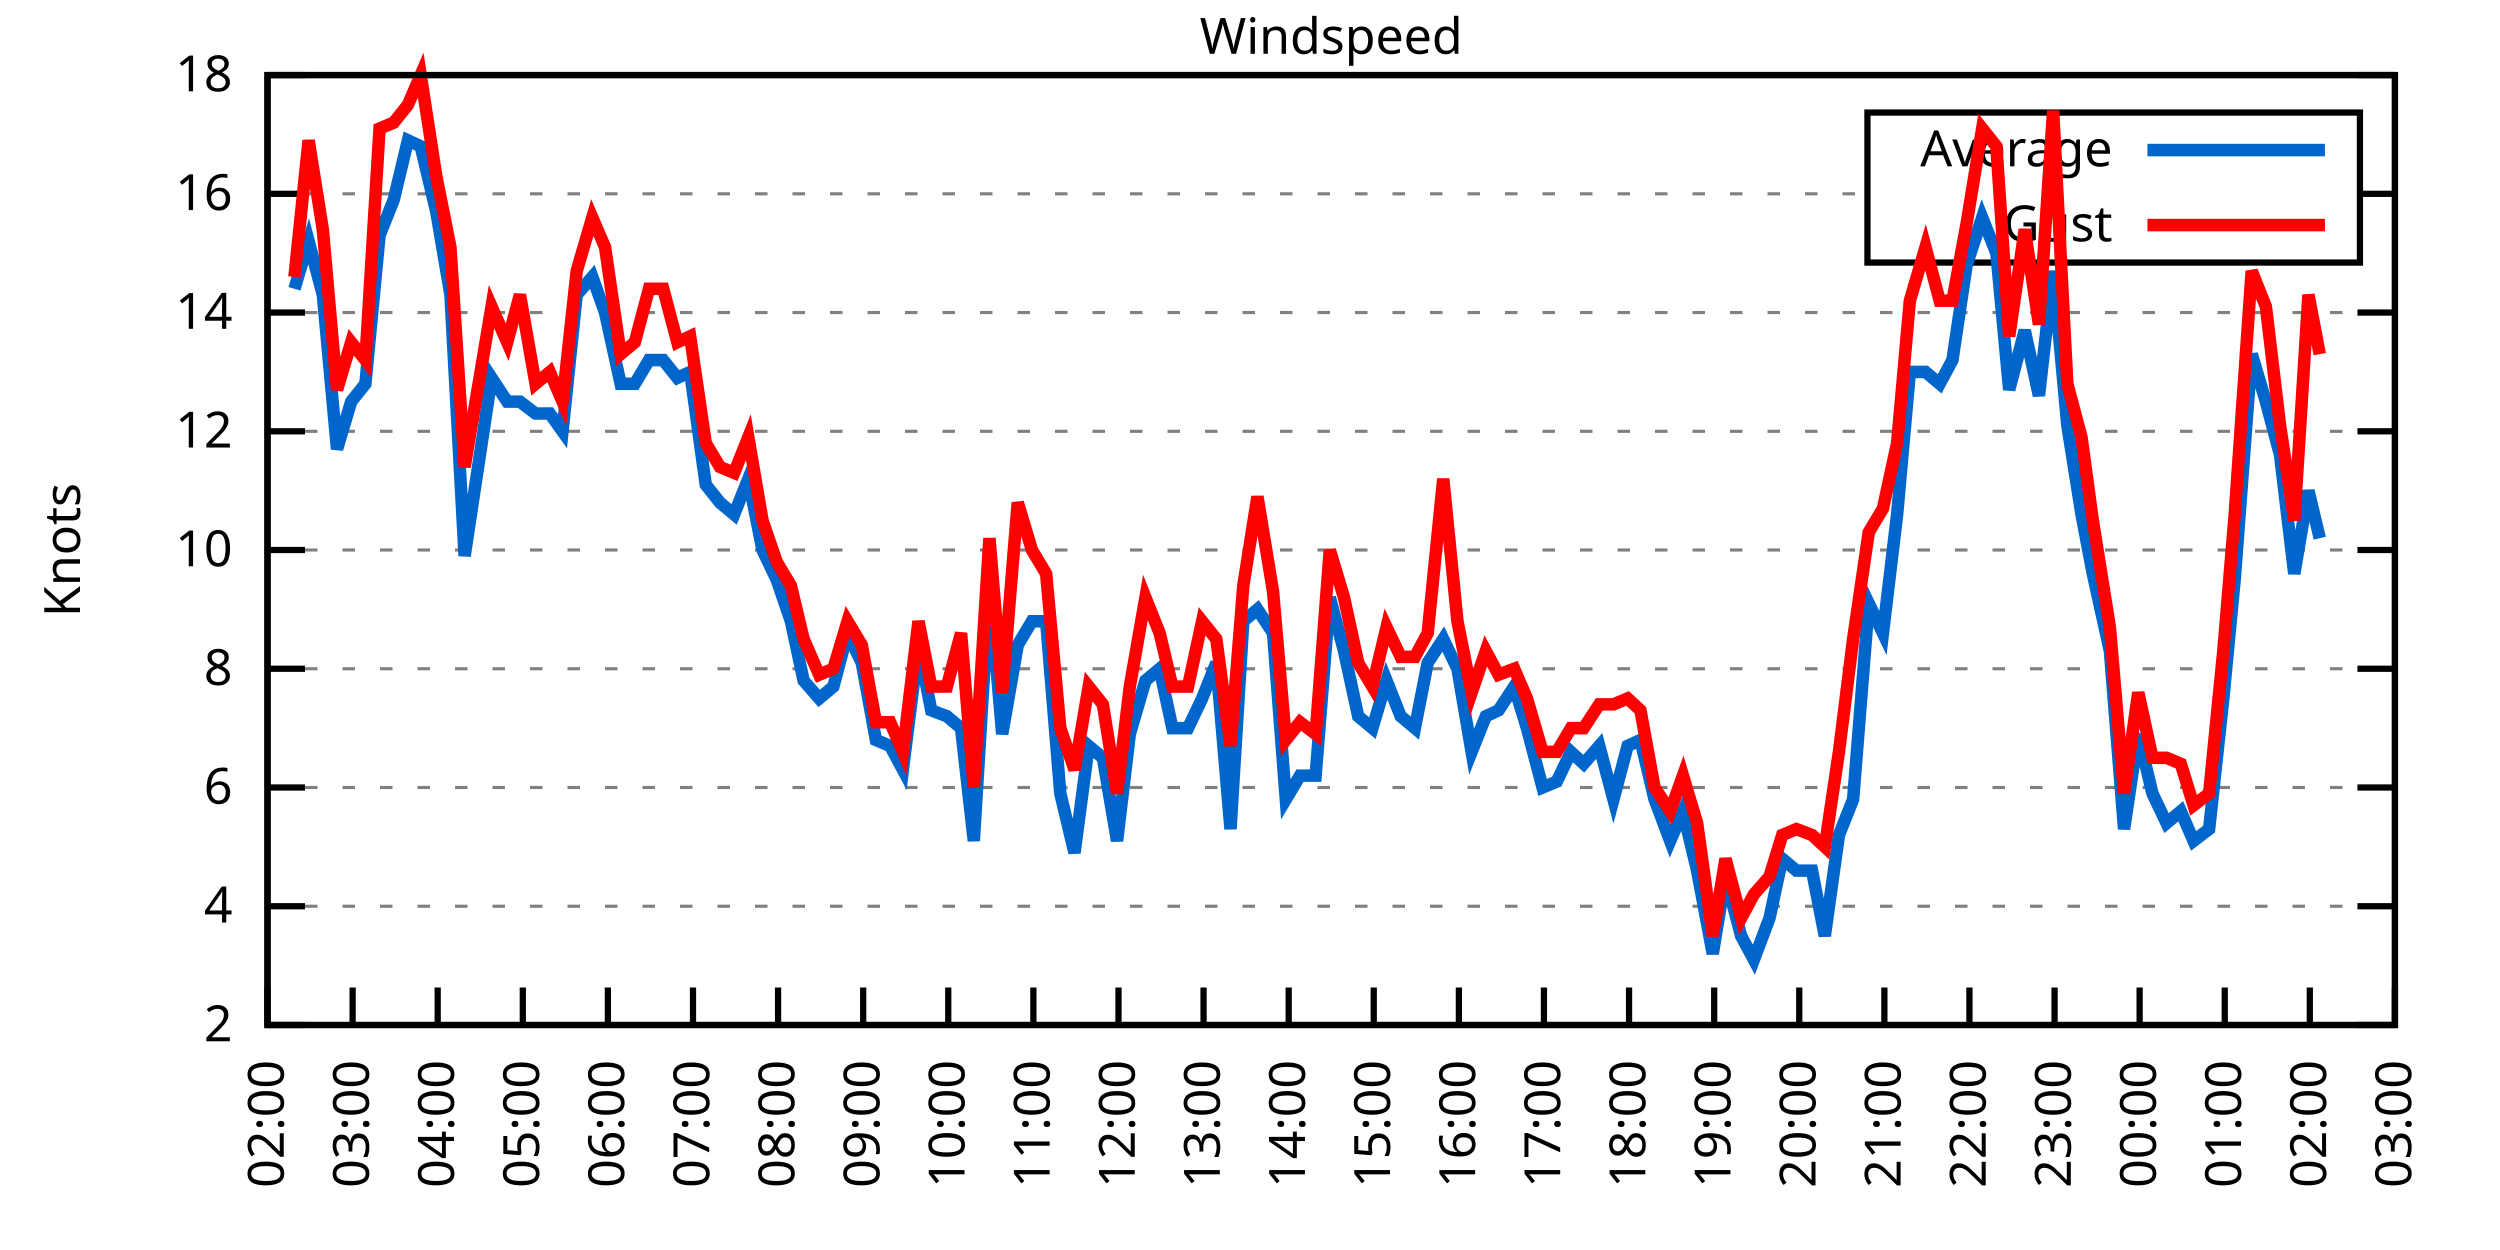
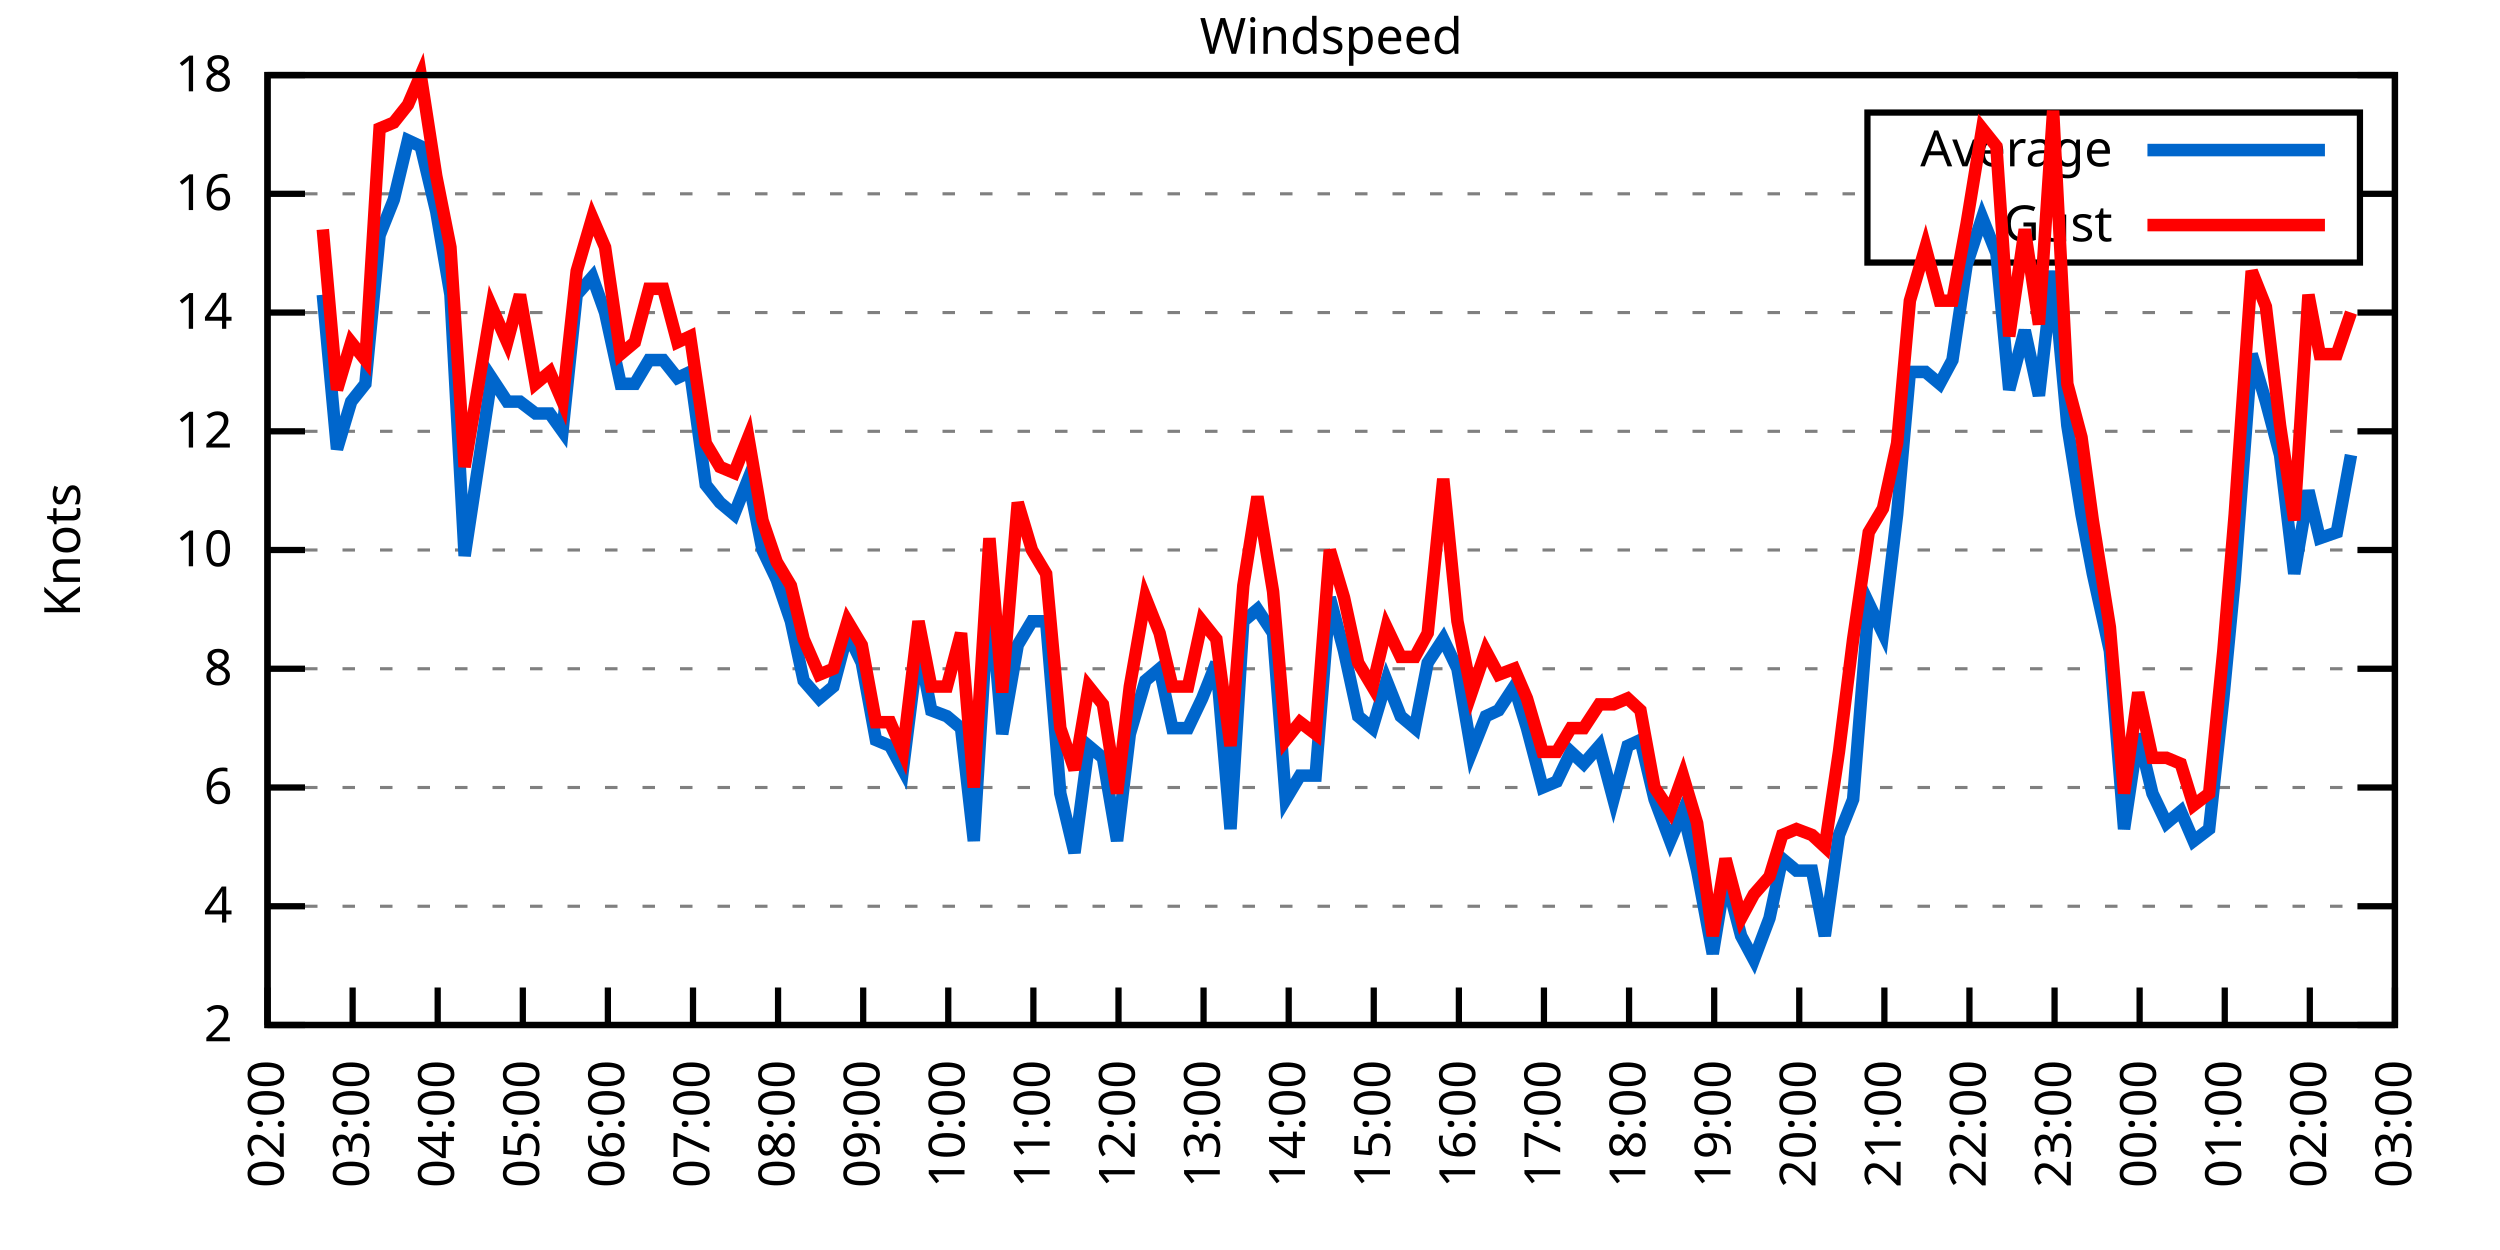
<svg xmlns="http://www.w3.org/2000/svg" xmlns:xlink="http://www.w3.org/1999/xlink" width="400" height="200" viewBox="0 0 400 200">
  <g id="gnuplot_canvas">
    <rect x="0" y="0" width="400" height="200" fill="none" />
    <defs>
      <circle id="gpDot" r="0.5" stroke-width="0.5" stroke="currentColor" />
      <path id="gpPt0" stroke-width="0.333" stroke="currentColor" d="M-1,0 h2 M0,-1 v2" />
      <path id="gpPt1" stroke-width="0.333" stroke="currentColor" d="M-1,-1 L1,1 M1,-1 L-1,1" />
      <path id="gpPt2" stroke-width="0.333" stroke="currentColor" d="M-1,0 L1,0 M0,-1 L0,1 M-1,-1 L1,1 M-1,1 L1,-1" />
      <rect id="gpPt3" stroke-width="0.333" stroke="currentColor" x="-1" y="-1" width="2" height="2" />
      <rect id="gpPt4" stroke-width="0.333" stroke="currentColor" fill="currentColor" x="-1" y="-1" width="2" height="2" />
      <circle id="gpPt5" stroke-width="0.333" stroke="currentColor" cx="0" cy="0" r="1" />
      <use xlink:href="#gpPt5" id="gpPt6" fill="currentColor" stroke="none" />
      <path id="gpPt7" stroke-width="0.333" stroke="currentColor" d="M0,-1.33 L-1.33,0.67 L1.33,0.67 z" />
      <use xlink:href="#gpPt7" id="gpPt8" fill="currentColor" stroke="none" />
      <use xlink:href="#gpPt7" id="gpPt9" stroke="currentColor" transform="rotate(180)" />
      <use xlink:href="#gpPt9" id="gpPt10" fill="currentColor" stroke="none" />
      <use xlink:href="#gpPt3" id="gpPt11" stroke="currentColor" transform="rotate(45)" />
      <use xlink:href="#gpPt11" id="gpPt12" fill="currentColor" stroke="none" />
      <path id="gpPt13" stroke-width="0.333" stroke="currentColor" d="M0,1.330 L1.265,0.411 L0.782,-1.067 L-0.782,-1.076 L-1.265,0.411 z" />
      <use xlink:href="#gpPt13" id="gpPt14" fill="currentColor" stroke="none" />
      <filter id="textbox" filterUnits="objectBoundingBox" x="0" y="0" height="1" width="1">
        <feFlood flood-color="white" flood-opacity="1" result="bgnd" />
        <feComposite in="SourceGraphic" in2="bgnd" operator="atop" />
      </filter>
      <filter id="greybox" filterUnits="objectBoundingBox" x="0" y="0" height="1" width="1">
        <feFlood flood-color="lightgrey" flood-opacity="1" result="grey" />
        <feComposite in="SourceGraphic" in2="grey" operator="atop" />
      </filter>
    </defs>
    <g fill="none" color="white" stroke="currentColor" stroke-width="1.00" stroke-linecap="butt" stroke-linejoin="miter">
</g>
    <g fill="none" color="black" stroke="currentColor" stroke-width="1.00" stroke-linecap="butt" stroke-linejoin="miter">
      <g stroke="none" shape-rendering="crispEdges">
        <polygon fill="rgb(255, 255, 255)" points="42.80,164.00 383.18,164.00 383.18,12.02 42.80,12.02 " />
      </g>
    </g>
    <g fill="none" color="black" stroke="currentColor" stroke-width="1.00" stroke-linecap="butt" stroke-linejoin="miter">
</g>
    <g fill="none" color="black" stroke="black" stroke-width="0.50" stroke-linecap="butt" stroke-linejoin="miter">
</g>
    <g fill="none" color="gray" stroke="currentColor" stroke-width="0.50" stroke-linecap="butt" stroke-linejoin="miter">
      <path stroke="gray" stroke-dasharray="2,4" class="gridline" d="M42.80,164.00 L383.19,164.00  " />
    </g>
    <g fill="none" color="gray" stroke="gray" stroke-width="1.00" stroke-linecap="butt" stroke-linejoin="miter">
</g>
    <g fill="none" color="black" stroke="currentColor" stroke-width="1.00" stroke-linecap="butt" stroke-linejoin="miter">
      <path stroke="black" d="M42.80,164.00 L48.80,164.00 M383.19,164.00 L377.19,164.00  " />
      <g transform="translate(37.20,166.60)" stroke="none" fill="black" font-family="Sans" font-size="8.00" text-anchor="end">
        <text>
          <tspan font-family="Sans"> 2</tspan>
        </text>
      </g>
    </g>
    <g fill="none" color="black" stroke="currentColor" stroke-width="1.00" stroke-linecap="butt" stroke-linejoin="miter">
</g>
    <g fill="none" color="black" stroke="black" stroke-width="0.50" stroke-linecap="butt" stroke-linejoin="miter">
</g>
    <g fill="none" color="gray" stroke="currentColor" stroke-width="0.50" stroke-linecap="butt" stroke-linejoin="miter">
      <path stroke="gray" stroke-dasharray="2,4" class="gridline" d="M42.80,145.00 L383.19,145.00  " />
    </g>
    <g fill="none" color="gray" stroke="gray" stroke-width="1.00" stroke-linecap="butt" stroke-linejoin="miter">
</g>
    <g fill="none" color="black" stroke="currentColor" stroke-width="1.00" stroke-linecap="butt" stroke-linejoin="miter">
      <path stroke="black" d="M42.80,145.00 L48.80,145.00 M383.19,145.00 L377.19,145.00  " />
      <g transform="translate(37.20,147.60)" stroke="none" fill="black" font-family="Sans" font-size="8.00" text-anchor="end">
        <text>
          <tspan font-family="Sans"> 4</tspan>
        </text>
      </g>
    </g>
    <g fill="none" color="black" stroke="currentColor" stroke-width="1.00" stroke-linecap="butt" stroke-linejoin="miter">
</g>
    <g fill="none" color="black" stroke="black" stroke-width="0.50" stroke-linecap="butt" stroke-linejoin="miter">
</g>
    <g fill="none" color="gray" stroke="currentColor" stroke-width="0.50" stroke-linecap="butt" stroke-linejoin="miter">
      <path stroke="gray" stroke-dasharray="2,4" class="gridline" d="M42.80,126.00 L383.19,126.00  " />
    </g>
    <g fill="none" color="gray" stroke="gray" stroke-width="1.00" stroke-linecap="butt" stroke-linejoin="miter">
</g>
    <g fill="none" color="black" stroke="currentColor" stroke-width="1.00" stroke-linecap="butt" stroke-linejoin="miter">
      <path stroke="black" d="M42.80,126.00 L48.80,126.00 M383.19,126.00 L377.19,126.00  " />
      <g transform="translate(37.20,128.60)" stroke="none" fill="black" font-family="Sans" font-size="8.00" text-anchor="end">
        <text>
          <tspan font-family="Sans"> 6</tspan>
        </text>
      </g>
    </g>
    <g fill="none" color="black" stroke="currentColor" stroke-width="1.00" stroke-linecap="butt" stroke-linejoin="miter">
</g>
    <g fill="none" color="black" stroke="black" stroke-width="0.50" stroke-linecap="butt" stroke-linejoin="miter">
</g>
    <g fill="none" color="gray" stroke="currentColor" stroke-width="0.50" stroke-linecap="butt" stroke-linejoin="miter">
      <path stroke="gray" stroke-dasharray="2,4" class="gridline" d="M42.80,107.00 L383.19,107.00  " />
    </g>
    <g fill="none" color="gray" stroke="gray" stroke-width="1.00" stroke-linecap="butt" stroke-linejoin="miter">
</g>
    <g fill="none" color="black" stroke="currentColor" stroke-width="1.00" stroke-linecap="butt" stroke-linejoin="miter">
      <path stroke="black" d="M42.80,107.00 L48.80,107.00 M383.19,107.00 L377.19,107.00  " />
      <g transform="translate(37.20,109.60)" stroke="none" fill="black" font-family="Sans" font-size="8.00" text-anchor="end">
        <text>
          <tspan font-family="Sans"> 8</tspan>
        </text>
      </g>
    </g>
    <g fill="none" color="black" stroke="currentColor" stroke-width="1.00" stroke-linecap="butt" stroke-linejoin="miter">
</g>
    <g fill="none" color="black" stroke="black" stroke-width="0.50" stroke-linecap="butt" stroke-linejoin="miter">
</g>
    <g fill="none" color="gray" stroke="currentColor" stroke-width="0.50" stroke-linecap="butt" stroke-linejoin="miter">
      <path stroke="gray" stroke-dasharray="2,4" class="gridline" d="M42.80,88.00 L383.19,88.00  " />
    </g>
    <g fill="none" color="gray" stroke="gray" stroke-width="1.00" stroke-linecap="butt" stroke-linejoin="miter">
</g>
    <g fill="none" color="black" stroke="currentColor" stroke-width="1.00" stroke-linecap="butt" stroke-linejoin="miter">
      <path stroke="black" d="M42.80,88.00 L48.80,88.00 M383.19,88.00 L377.19,88.00  " />
      <g transform="translate(37.20,90.60)" stroke="none" fill="black" font-family="Sans" font-size="8.00" text-anchor="end">
        <text>
          <tspan font-family="Sans"> 10</tspan>
        </text>
      </g>
    </g>
    <g fill="none" color="black" stroke="currentColor" stroke-width="1.00" stroke-linecap="butt" stroke-linejoin="miter">
</g>
    <g fill="none" color="black" stroke="black" stroke-width="0.50" stroke-linecap="butt" stroke-linejoin="miter">
</g>
    <g fill="none" color="gray" stroke="currentColor" stroke-width="0.50" stroke-linecap="butt" stroke-linejoin="miter">
      <path stroke="gray" stroke-dasharray="2,4" class="gridline" d="M42.80,69.01 L383.19,69.01  " />
    </g>
    <g fill="none" color="gray" stroke="gray" stroke-width="1.00" stroke-linecap="butt" stroke-linejoin="miter">
</g>
    <g fill="none" color="black" stroke="currentColor" stroke-width="1.00" stroke-linecap="butt" stroke-linejoin="miter">
      <path stroke="black" d="M42.80,69.01 L48.80,69.01 M383.19,69.01 L377.19,69.01  " />
      <g transform="translate(37.20,71.61)" stroke="none" fill="black" font-family="Sans" font-size="8.00" text-anchor="end">
        <text>
          <tspan font-family="Sans"> 12</tspan>
        </text>
      </g>
    </g>
    <g fill="none" color="black" stroke="currentColor" stroke-width="1.00" stroke-linecap="butt" stroke-linejoin="miter">
</g>
    <g fill="none" color="black" stroke="black" stroke-width="0.50" stroke-linecap="butt" stroke-linejoin="miter">
</g>
    <g fill="none" color="gray" stroke="currentColor" stroke-width="0.50" stroke-linecap="butt" stroke-linejoin="miter">
      <path stroke="gray" stroke-dasharray="2,4" class="gridline" d="M42.80,50.01 L383.19,50.01  " />
    </g>
    <g fill="none" color="gray" stroke="gray" stroke-width="1.00" stroke-linecap="butt" stroke-linejoin="miter">
</g>
    <g fill="none" color="black" stroke="currentColor" stroke-width="1.00" stroke-linecap="butt" stroke-linejoin="miter">
      <path stroke="black" d="M42.80,50.01 L48.80,50.01 M383.19,50.01 L377.19,50.01  " />
      <g transform="translate(37.20,52.61)" stroke="none" fill="black" font-family="Sans" font-size="8.00" text-anchor="end">
        <text>
          <tspan font-family="Sans"> 14</tspan>
        </text>
      </g>
    </g>
    <g fill="none" color="black" stroke="currentColor" stroke-width="1.00" stroke-linecap="butt" stroke-linejoin="miter">
</g>
    <g fill="none" color="black" stroke="black" stroke-width="0.50" stroke-linecap="butt" stroke-linejoin="miter">
</g>
    <g fill="none" color="gray" stroke="currentColor" stroke-width="0.50" stroke-linecap="butt" stroke-linejoin="miter">
      <path stroke="gray" stroke-dasharray="2,4" class="gridline" d="M42.80,31.01 L298.79,31.01 M377.59,31.01 L383.19,31.01  " />
    </g>
    <g fill="none" color="gray" stroke="gray" stroke-width="1.00" stroke-linecap="butt" stroke-linejoin="miter">
</g>
    <g fill="none" color="black" stroke="currentColor" stroke-width="1.00" stroke-linecap="butt" stroke-linejoin="miter">
      <path stroke="black" d="M42.80,31.01 L48.80,31.01 M383.19,31.01 L377.19,31.01  " />
      <g transform="translate(37.20,33.61)" stroke="none" fill="black" font-family="Sans" font-size="8.00" text-anchor="end">
        <text>
          <tspan font-family="Sans"> 16</tspan>
        </text>
      </g>
    </g>
    <g fill="none" color="black" stroke="currentColor" stroke-width="1.00" stroke-linecap="butt" stroke-linejoin="miter">
</g>
    <g fill="none" color="black" stroke="black" stroke-width="0.50" stroke-linecap="butt" stroke-linejoin="miter">
</g>
    <g fill="none" color="gray" stroke="currentColor" stroke-width="0.50" stroke-linecap="butt" stroke-linejoin="miter">
      <path stroke="gray" stroke-dasharray="2,4" class="gridline" d="M42.80,12.01 L383.19,12.01  " />
    </g>
    <g fill="none" color="gray" stroke="gray" stroke-width="1.00" stroke-linecap="butt" stroke-linejoin="miter">
</g>
    <g fill="none" color="black" stroke="currentColor" stroke-width="1.00" stroke-linecap="butt" stroke-linejoin="miter">
      <path stroke="black" d="M42.80,12.01 L48.80,12.01 M383.19,12.01 L377.19,12.01  " />
      <g transform="translate(37.20,14.61)" stroke="none" fill="black" font-family="Sans" font-size="8.00" text-anchor="end">
        <text>
          <tspan font-family="Sans"> 18</tspan>
        </text>
      </g>
    </g>
    <g fill="none" color="black" stroke="currentColor" stroke-width="1.00" stroke-linecap="butt" stroke-linejoin="miter">
      <path stroke="black" d="M42.80,164.00 L42.80,158.00  " />
      <g transform="translate(45.40,169.60) rotate(270.00)" stroke="none" fill="black" font-family="Sans" font-size="8.00" text-anchor="end">
        <text>
          <tspan font-family="Sans">02:00</tspan>
        </text>
      </g>
    </g>
    <g fill="none" color="black" stroke="currentColor" stroke-width="1.00" stroke-linecap="butt" stroke-linejoin="miter">
      <path stroke="black" d="M56.42,164.00 L56.42,158.00  " />
      <g transform="translate(59.02,169.60) rotate(270.00)" stroke="none" fill="black" font-family="Sans" font-size="8.00" text-anchor="end">
        <text>
          <tspan font-family="Sans">03:00</tspan>
        </text>
      </g>
    </g>
    <g fill="none" color="black" stroke="currentColor" stroke-width="1.00" stroke-linecap="butt" stroke-linejoin="miter">
      <path stroke="black" d="M70.03,164.00 L70.03,158.00  " />
      <g transform="translate(72.63,169.60) rotate(270.00)" stroke="none" fill="black" font-family="Sans" font-size="8.00" text-anchor="end">
        <text>
          <tspan font-family="Sans">04:00</tspan>
        </text>
      </g>
    </g>
    <g fill="none" color="black" stroke="currentColor" stroke-width="1.00" stroke-linecap="butt" stroke-linejoin="miter">
      <path stroke="black" d="M83.65,164.00 L83.65,158.00  " />
      <g transform="translate(86.25,169.60) rotate(270.00)" stroke="none" fill="black" font-family="Sans" font-size="8.00" text-anchor="end">
        <text>
          <tspan font-family="Sans">05:00</tspan>
        </text>
      </g>
    </g>
    <g fill="none" color="black" stroke="currentColor" stroke-width="1.00" stroke-linecap="butt" stroke-linejoin="miter">
      <path stroke="black" d="M97.26,164.00 L97.26,158.00  " />
      <g transform="translate(99.86,169.60) rotate(270.00)" stroke="none" fill="black" font-family="Sans" font-size="8.00" text-anchor="end">
        <text>
          <tspan font-family="Sans">06:00</tspan>
        </text>
      </g>
    </g>
    <g fill="none" color="black" stroke="currentColor" stroke-width="1.00" stroke-linecap="butt" stroke-linejoin="miter">
      <path stroke="black" d="M110.88,164.00 L110.88,158.00  " />
      <g transform="translate(113.48,169.60) rotate(270.00)" stroke="none" fill="black" font-family="Sans" font-size="8.00" text-anchor="end">
        <text>
          <tspan font-family="Sans">07:00</tspan>
        </text>
      </g>
    </g>
    <g fill="none" color="black" stroke="currentColor" stroke-width="1.00" stroke-linecap="butt" stroke-linejoin="miter">
      <path stroke="black" d="M124.49,164.00 L124.49,158.00  " />
      <g transform="translate(127.09,169.60) rotate(270.00)" stroke="none" fill="black" font-family="Sans" font-size="8.00" text-anchor="end">
        <text>
          <tspan font-family="Sans">08:00</tspan>
        </text>
      </g>
    </g>
    <g fill="none" color="black" stroke="currentColor" stroke-width="1.00" stroke-linecap="butt" stroke-linejoin="miter">
      <path stroke="black" d="M138.11,164.00 L138.11,158.00  " />
      <g transform="translate(140.71,169.60) rotate(270.00)" stroke="none" fill="black" font-family="Sans" font-size="8.00" text-anchor="end">
        <text>
          <tspan font-family="Sans">09:00</tspan>
        </text>
      </g>
    </g>
    <g fill="none" color="black" stroke="currentColor" stroke-width="1.00" stroke-linecap="butt" stroke-linejoin="miter">
      <path stroke="black" d="M151.72,164.00 L151.72,158.00  " />
      <g transform="translate(154.32,169.60) rotate(270.00)" stroke="none" fill="black" font-family="Sans" font-size="8.00" text-anchor="end">
        <text>
          <tspan font-family="Sans">10:00</tspan>
        </text>
      </g>
    </g>
    <g fill="none" color="black" stroke="currentColor" stroke-width="1.00" stroke-linecap="butt" stroke-linejoin="miter">
      <path stroke="black" d="M165.34,164.00 L165.34,158.00  " />
      <g transform="translate(167.94,169.60) rotate(270.00)" stroke="none" fill="black" font-family="Sans" font-size="8.00" text-anchor="end">
        <text>
          <tspan font-family="Sans">11:00</tspan>
        </text>
      </g>
    </g>
    <g fill="none" color="black" stroke="currentColor" stroke-width="1.00" stroke-linecap="butt" stroke-linejoin="miter">
      <path stroke="black" d="M178.96,164.00 L178.96,158.00  " />
      <g transform="translate(181.56,169.60) rotate(270.00)" stroke="none" fill="black" font-family="Sans" font-size="8.00" text-anchor="end">
        <text>
          <tspan font-family="Sans">12:00</tspan>
        </text>
      </g>
    </g>
    <g fill="none" color="black" stroke="currentColor" stroke-width="1.00" stroke-linecap="butt" stroke-linejoin="miter">
      <path stroke="black" d="M192.57,164.00 L192.57,158.00  " />
      <g transform="translate(195.17,169.60) rotate(270.00)" stroke="none" fill="black" font-family="Sans" font-size="8.00" text-anchor="end">
        <text>
          <tspan font-family="Sans">13:00</tspan>
        </text>
      </g>
    </g>
    <g fill="none" color="black" stroke="currentColor" stroke-width="1.00" stroke-linecap="butt" stroke-linejoin="miter">
      <path stroke="black" d="M206.19,164.00 L206.19,158.00  " />
      <g transform="translate(208.79,169.60) rotate(270.00)" stroke="none" fill="black" font-family="Sans" font-size="8.00" text-anchor="end">
        <text>
          <tspan font-family="Sans">14:00</tspan>
        </text>
      </g>
    </g>
    <g fill="none" color="black" stroke="currentColor" stroke-width="1.00" stroke-linecap="butt" stroke-linejoin="miter">
      <path stroke="black" d="M219.80,164.00 L219.80,158.00  " />
      <g transform="translate(222.40,169.60) rotate(270.00)" stroke="none" fill="black" font-family="Sans" font-size="8.00" text-anchor="end">
        <text>
          <tspan font-family="Sans">15:00</tspan>
        </text>
      </g>
    </g>
    <g fill="none" color="black" stroke="currentColor" stroke-width="1.00" stroke-linecap="butt" stroke-linejoin="miter">
      <path stroke="black" d="M233.42,164.00 L233.42,158.00  " />
      <g transform="translate(236.02,169.60) rotate(270.00)" stroke="none" fill="black" font-family="Sans" font-size="8.00" text-anchor="end">
        <text>
          <tspan font-family="Sans">16:00</tspan>
        </text>
      </g>
    </g>
    <g fill="none" color="black" stroke="currentColor" stroke-width="1.00" stroke-linecap="butt" stroke-linejoin="miter">
      <path stroke="black" d="M247.03,164.00 L247.03,158.00  " />
      <g transform="translate(249.63,169.60) rotate(270.00)" stroke="none" fill="black" font-family="Sans" font-size="8.00" text-anchor="end">
        <text>
          <tspan font-family="Sans">17:00</tspan>
        </text>
      </g>
    </g>
    <g fill="none" color="black" stroke="currentColor" stroke-width="1.00" stroke-linecap="butt" stroke-linejoin="miter">
      <path stroke="black" d="M260.65,164.00 L260.65,158.00  " />
      <g transform="translate(263.25,169.60) rotate(270.00)" stroke="none" fill="black" font-family="Sans" font-size="8.00" text-anchor="end">
        <text>
          <tspan font-family="Sans">18:00</tspan>
        </text>
      </g>
    </g>
    <g fill="none" color="black" stroke="currentColor" stroke-width="1.00" stroke-linecap="butt" stroke-linejoin="miter">
      <path stroke="black" d="M274.27,164.00 L274.27,158.00  " />
      <g transform="translate(276.87,169.60) rotate(270.00)" stroke="none" fill="black" font-family="Sans" font-size="8.00" text-anchor="end">
        <text>
          <tspan font-family="Sans">19:00</tspan>
        </text>
      </g>
    </g>
    <g fill="none" color="black" stroke="currentColor" stroke-width="1.00" stroke-linecap="butt" stroke-linejoin="miter">
      <path stroke="black" d="M287.88,164.00 L287.88,158.00  " />
      <g transform="translate(290.48,169.60) rotate(270.00)" stroke="none" fill="black" font-family="Sans" font-size="8.00" text-anchor="end">
        <text>
          <tspan font-family="Sans">20:00</tspan>
        </text>
      </g>
    </g>
    <g fill="none" color="black" stroke="currentColor" stroke-width="1.00" stroke-linecap="butt" stroke-linejoin="miter">
      <path stroke="black" d="M301.50,164.00 L301.50,158.00  " />
      <g transform="translate(304.10,169.60) rotate(270.00)" stroke="none" fill="black" font-family="Sans" font-size="8.00" text-anchor="end">
        <text>
          <tspan font-family="Sans">21:00</tspan>
        </text>
      </g>
    </g>
    <g fill="none" color="black" stroke="currentColor" stroke-width="1.00" stroke-linecap="butt" stroke-linejoin="miter">
      <path stroke="black" d="M315.11,164.00 L315.11,158.00  " />
      <g transform="translate(317.71,169.60) rotate(270.00)" stroke="none" fill="black" font-family="Sans" font-size="8.00" text-anchor="end">
        <text>
          <tspan font-family="Sans">22:00</tspan>
        </text>
      </g>
    </g>
    <g fill="none" color="black" stroke="currentColor" stroke-width="1.00" stroke-linecap="butt" stroke-linejoin="miter">
      <path stroke="black" d="M328.73,164.00 L328.73,158.00  " />
      <g transform="translate(331.33,169.60) rotate(270.00)" stroke="none" fill="black" font-family="Sans" font-size="8.00" text-anchor="end">
        <text>
          <tspan font-family="Sans">23:00</tspan>
        </text>
      </g>
    </g>
    <g fill="none" color="black" stroke="currentColor" stroke-width="1.00" stroke-linecap="butt" stroke-linejoin="miter">
      <path stroke="black" d="M342.34,164.00 L342.34,158.00  " />
      <g transform="translate(344.94,169.60) rotate(270.00)" stroke="none" fill="black" font-family="Sans" font-size="8.00" text-anchor="end">
        <text>
          <tspan font-family="Sans">00:00</tspan>
        </text>
      </g>
    </g>
    <g fill="none" color="black" stroke="currentColor" stroke-width="1.00" stroke-linecap="butt" stroke-linejoin="miter">
      <path stroke="black" d="M355.96,164.00 L355.96,158.00  " />
      <g transform="translate(358.56,169.60) rotate(270.00)" stroke="none" fill="black" font-family="Sans" font-size="8.00" text-anchor="end">
        <text>
          <tspan font-family="Sans">01:00</tspan>
        </text>
      </g>
    </g>
    <g fill="none" color="black" stroke="currentColor" stroke-width="1.00" stroke-linecap="butt" stroke-linejoin="miter">
      <path stroke="black" d="M369.57,164.00 L369.57,158.00  " />
      <g transform="translate(372.17,169.60) rotate(270.00)" stroke="none" fill="black" font-family="Sans" font-size="8.00" text-anchor="end">
        <text>
          <tspan font-family="Sans">02:00</tspan>
        </text>
      </g>
    </g>
    <g fill="none" color="black" stroke="currentColor" stroke-width="1.00" stroke-linecap="butt" stroke-linejoin="miter">
      <path stroke="black" d="M383.19,164.00 L383.19,158.00  " />
      <g transform="translate(385.79,169.60) rotate(270.00)" stroke="none" fill="black" font-family="Sans" font-size="8.00" text-anchor="end">
        <text>
          <tspan font-family="Sans">03:00</tspan>
        </text>
      </g>
    </g>
    <g fill="none" color="black" stroke="currentColor" stroke-width="1.00" stroke-linecap="butt" stroke-linejoin="miter">
</g>
    <g fill="none" color="black" stroke="currentColor" stroke-width="1.00" stroke-linecap="butt" stroke-linejoin="miter">
      <path stroke="black" d="M42.80,12.01 L42.80,164.00 L383.19,164.00 L383.19,12.01 L42.80,12.01 Z  " />
    </g>
    <g fill="none" color="black" stroke="currentColor" stroke-width="1.00" stroke-linecap="butt" stroke-linejoin="miter">
</g>
    <g fill="none" color="black" stroke="currentColor" stroke-width="1.00" stroke-linecap="butt" stroke-linejoin="miter">
      <path stroke="black" d="M298.79,42.01 L298.79,18.01 L377.59,18.01 L377.59,42.01 L298.79,42.01 Z  " />
    </g>
    <g id="Windspeed_plot_1">
      <g fill="none" color="white" stroke="black" stroke-width="2.00" stroke-linecap="butt" stroke-linejoin="miter">
</g>
      <g fill="none" color="black" stroke="currentColor" stroke-width="2.00" stroke-linecap="butt" stroke-linejoin="miter">
        <g transform="translate(337.99,26.61)" stroke="none" fill="black" font-family="Sans" font-size="8.00" text-anchor="end">
          <text>
            <tspan font-family="Sans">Average</tspan>
          </text>
        </g>
      </g>
      <g fill="none" color="black" stroke="currentColor" stroke-width="2.00" stroke-linecap="butt" stroke-linejoin="miter">
-         <path stroke="rgb(  0, 102, 204)" d="M343.59,24.01 L371.99,24.01 M47.11,46.21 L49.38,38.61 L51.65,47.16 L53.92,71.86 L56.19,64.26 L58.46,61.41   L60.73,37.66 L63.00,31.96 L65.27,22.46 L67.31,23.41 L69.80,33.86 L72.07,47.16 L74.34,88.95 L78.65,60.46   L81.15,64.26 L83.19,64.26 L85.69,66.16 L87.96,66.16 L90.00,69.01 L92.27,47.16 L94.77,44.31 L96.81,50.01   L99.30,61.41 L101.57,61.41 L103.84,57.61 L106.11,57.61 L108.38,60.46 L110.42,59.51 L112.92,77.56 L115.19,80.41   L117.46,82.31 L119.73,76.61 L122.00,88.00 L124.27,92.75 L126.54,99.40 L128.58,108.90 L131.07,111.75 L133.34,109.85   L135.61,101.30 L137.88,106.05 L140.15,118.40 L142.42,119.35 L144.46,123.15 L146.96,103.20 L149.00,113.65 L151.50,114.60   L153.77,116.50 L155.81,134.55 L158.31,93.70 L160.35,117.45 L162.84,103.20 L165.11,99.40 L167.38,99.40 L169.65,126.95   L171.92,136.45 L174.19,119.35 L176.46,121.25 L178.73,134.55 L180.77,117.45 L183.27,108.90 L185.54,107.00 L187.58,116.50   L190.08,116.50 L192.34,111.75 L194.61,106.05 L196.88,132.65 L198.93,99.40 L201.19,97.50 L203.69,101.30 L205.73,127.90   L208.00,124.10 L210.50,124.10 L212.77,95.60 L215.04,104.15 L217.31,114.60 L219.58,116.50 L221.85,108.90 L224.11,114.60   L226.38,116.50 L228.43,106.05 L230.92,102.25 L233.19,107.00 L235.46,120.30 L237.73,114.60 L239.77,113.65 L242.27,109.85   L244.31,116.50 L246.81,126.00 L249.08,125.05 L251.35,120.30 L253.39,122.20 L255.88,119.35 L258.15,127.90 L260.42,119.35   L262.47,118.40 L264.73,127.90 L267.23,134.55 L269.27,129.80 L271.54,139.30 L274.04,152.60 L276.08,140.25 L278.58,149.75   L280.62,153.55 L283.12,146.90 L285.16,137.40 L287.43,139.30 L289.92,139.30 L291.97,149.75 L294.23,133.60 L296.50,127.90   L299.00,96.55 L301.27,101.30 L303.54,82.31 L305.58,59.51 L308.08,59.51 L310.35,61.41 L312.39,57.61 L314.66,42.41   L317.15,34.81 L319.42,40.51 L321.47,62.36 L323.96,52.86 L326.23,63.31 L328.50,43.36 L330.77,68.06 L333.04,82.31   L334.85,91.80 L337.58,104.15 L339.85,132.65 L342.12,117.45 L344.39,126.95 L346.65,131.70 L348.92,129.80 L350.97,134.55   L353.46,132.65 L355.73,111.75 L357.55,92.75 L360.27,56.66 L362.54,64.26 L364.81,72.81 L367.08,91.80 L369.35,78.51   L371.16,86.11  " />
+         <path stroke="rgb(  0, 102, 204)" d="M343.59,24.01 L371.99,24.01 M51.65,47.16 L53.92,71.86 L56.19,64.26 L58.46,61.41 L60.73,37.66 L63.00,31.96   L65.27,22.46 L67.31,23.41 L69.80,33.86 L72.07,47.16 L74.34,88.95 L78.65,60.46 L81.15,64.26 L83.19,64.26   L85.69,66.16 L87.96,66.16 L90.00,69.01 L92.27,47.16 L94.77,44.31 L96.81,50.01 L99.30,61.41 L101.57,61.41   L103.84,57.61 L106.11,57.61 L108.38,60.46 L110.42,59.51 L112.92,77.56 L115.19,80.41 L117.46,82.31 L119.73,76.61   L122.00,88.00 L124.27,92.75 L126.54,99.40 L128.58,108.90 L131.07,111.75 L133.34,109.85 L135.61,101.30 L137.88,106.05   L140.15,118.40 L142.42,119.35 L144.46,123.15 L146.96,103.20 L149.00,113.65 L151.50,114.60 L153.77,116.50 L155.81,134.55   L158.31,93.70 L160.35,117.45 L162.84,103.20 L165.11,99.40 L167.38,99.40 L169.65,126.95 L171.92,136.45 L174.19,119.35   L176.46,121.25 L178.73,134.55 L180.77,117.45 L183.27,108.90 L185.54,107.00 L187.58,116.50 L190.08,116.50 L192.34,111.75   L194.61,106.05 L196.88,132.65 L198.93,99.40 L201.19,97.50 L203.69,101.30 L205.73,127.90 L208.00,124.10 L210.50,124.10   L212.77,95.60 L215.04,104.15 L217.31,114.60 L219.58,116.50 L221.85,108.90 L224.11,114.60 L226.38,116.50 L228.43,106.05   L230.92,102.25 L233.19,107.00 L235.46,120.30 L237.73,114.60 L239.77,113.65 L242.27,109.85 L244.31,116.50 L246.81,126.00   L249.08,125.05 L251.35,120.30 L253.39,122.20 L255.88,119.35 L258.15,127.90 L260.42,119.35 L262.47,118.40 L264.73,127.90   L267.23,134.55 L269.27,129.80 L271.54,139.30 L274.04,152.60 L276.08,140.25 L278.58,149.75 L280.62,153.55 L283.12,146.90   L285.16,137.40 L287.43,139.30 L289.92,139.30 L291.97,149.75 L294.23,133.60 L296.50,127.90 L299.00,96.55 L301.27,101.30   L303.54,82.31 L305.58,59.51 L308.08,59.51 L310.35,61.41 L312.39,57.61 L314.66,42.41 L317.15,34.81 L319.42,40.51   L321.47,62.36 L323.96,52.86 L326.23,63.31 L328.50,43.36 L330.77,68.06 L333.04,82.31 L334.85,91.80 L337.58,104.15   L339.85,132.65 L342.12,117.45 L344.39,126.95 L346.65,131.70 L348.92,129.80 L350.97,134.55 L353.46,132.65 L355.73,111.75   L357.55,92.75 L360.27,56.66 L362.54,64.26 L364.81,72.81 L367.08,91.80 L369.35,78.51 L371.16,86.11 L373.89,85.16   L376.16,72.81  " />
      </g>
    </g>
    <g id="Windspeed_plot_2">
      <g fill="none" color="black" stroke="currentColor" stroke-width="2.00" stroke-linecap="butt" stroke-linejoin="miter">
        <g transform="translate(337.99,38.61)" stroke="none" fill="black" font-family="Sans" font-size="8.00" text-anchor="end">
          <text>
            <tspan font-family="Sans">Gust</tspan>
          </text>
        </g>
      </g>
      <g fill="none" color="black" stroke="currentColor" stroke-width="2.00" stroke-linecap="butt" stroke-linejoin="miter">
-         <path stroke="rgb(255,   0,   0)" d="M343.59,36.01 L371.99,36.01 M47.11,44.31 L49.38,22.46 L51.65,36.71 L53.92,62.36 L56.19,54.76 L58.46,57.61   L60.73,20.56 L63.00,19.61 L65.27,16.76 L67.31,12.01 L69.80,28.16 L72.07,39.56 L74.34,74.71 L78.65,49.06   L81.15,54.76 L83.19,47.16 L85.69,61.41 L87.96,59.51 L90.00,64.26 L92.27,43.36 L94.77,34.81 L96.81,39.56   L99.30,56.66 L101.57,54.76 L103.84,46.21 L106.11,46.21 L108.38,54.76 L110.42,53.81 L112.92,70.91 L115.19,74.71   L117.46,75.66 L119.73,69.96 L122.00,83.26 L124.27,89.90 L126.54,93.70 L128.58,102.25 L131.07,107.95 L133.34,107.00   L135.61,99.40 L137.88,103.20 L140.15,115.55 L142.42,115.55 L144.46,120.30 L146.96,99.40 L149.00,109.85 L151.50,109.85   L153.77,101.30 L155.81,126.00 L158.31,86.11 L160.35,110.80 L162.84,80.41 L165.11,88.00 L167.38,91.80 L169.65,116.50   L171.92,123.15 L174.19,109.85 L176.46,112.70 L178.73,126.95 L180.77,109.85 L183.27,95.60 L185.54,101.30 L187.58,109.85   L190.08,109.85 L192.34,99.40 L194.61,102.25 L196.88,119.35 L198.93,93.70 L201.19,79.46 L203.69,94.65 L205.73,118.40   L208.00,115.55 L210.50,117.45 L212.77,88.00 L215.04,95.60 L217.31,106.05 L219.58,109.85 L221.85,100.35 L224.11,105.10   L226.38,105.10 L228.43,101.30 L230.92,76.61 L233.19,99.40 L235.46,110.80 L237.73,104.15 L239.77,107.95 L242.27,107.00   L244.31,111.75 L246.81,120.30 L249.08,120.30 L251.35,116.50 L253.39,116.50 L255.88,112.70 L258.15,112.70 L260.42,111.75   L262.47,113.65 L264.73,126.00 L267.23,129.80 L269.27,124.10 L271.54,131.70 L274.04,149.75 L276.08,137.40 L278.58,146.90   L280.62,143.10 L283.12,140.25 L285.16,133.60 L287.43,132.65 L289.92,133.60 L291.97,135.50 L294.23,120.30 L296.50,102.25   L299.00,85.16 L301.27,81.36 L303.54,70.91 L305.58,48.11 L308.08,39.56 L310.35,48.11 L312.39,48.11 L314.66,35.76   L317.15,20.56 L319.42,23.41 L321.47,53.81 L323.96,36.71 L326.23,51.91 L328.50,17.71 L330.77,61.41 L333.04,69.96   L334.85,83.26 L337.58,100.35 L339.85,126.95 L342.12,110.80 L344.39,121.25 L346.65,121.25 L348.92,122.20 L350.97,128.85   L353.46,126.95 L355.73,104.15 L357.55,82.31 L360.27,43.36 L362.54,49.06 L364.81,68.06 L367.08,83.26 L369.35,47.16   L371.16,56.66  " />
+         <path stroke="rgb(255,   0,   0)" d="M343.59,36.01 L371.99,36.01 M51.65,36.71 L53.92,62.36 L56.19,54.76 L58.46,57.61 L60.73,20.56 L63.00,19.61   L65.27,16.76 L67.31,12.01 L69.80,28.16 L72.07,39.56 L74.34,74.71 L78.65,49.06 L81.15,54.76 L83.19,47.16   L85.69,61.41 L87.96,59.51 L90.00,64.26 L92.27,43.36 L94.77,34.81 L96.81,39.56 L99.30,56.66 L101.57,54.76   L103.84,46.21 L106.11,46.21 L108.38,54.76 L110.42,53.81 L112.92,70.91 L115.19,74.71 L117.46,75.66 L119.73,69.96   L122.00,83.26 L124.27,89.90 L126.54,93.70 L128.58,102.25 L131.07,107.95 L133.34,107.00 L135.61,99.40 L137.88,103.20   L140.15,115.55 L142.42,115.55 L144.46,120.30 L146.96,99.40 L149.00,109.85 L151.50,109.85 L153.77,101.30 L155.81,126.00   L158.31,86.11 L160.35,110.80 L162.84,80.41 L165.11,88.00 L167.38,91.80 L169.65,116.50 L171.92,123.15 L174.19,109.85   L176.46,112.70 L178.73,126.95 L180.77,109.85 L183.27,95.60 L185.54,101.30 L187.58,109.85 L190.08,109.85 L192.34,99.40   L194.61,102.25 L196.88,119.35 L198.93,93.70 L201.19,79.46 L203.69,94.65 L205.73,118.40 L208.00,115.55 L210.50,117.45   L212.77,88.00 L215.04,95.60 L217.31,106.05 L219.58,109.85 L221.85,100.35 L224.11,105.10 L226.38,105.10 L228.43,101.30   L230.92,76.61 L233.19,99.40 L235.46,110.80 L237.73,104.15 L239.77,107.95 L242.27,107.00 L244.31,111.75 L246.81,120.30   L249.08,120.30 L251.35,116.50 L253.39,116.50 L255.88,112.70 L258.15,112.70 L260.42,111.75 L262.47,113.65 L264.73,126.00   L267.23,129.80 L269.27,124.10 L271.54,131.70 L274.04,149.75 L276.08,137.40 L278.58,146.90 L280.62,143.10 L283.12,140.25   L285.16,133.60 L287.43,132.65 L289.92,133.60 L291.97,135.50 L294.23,120.30 L296.50,102.25 L299.00,85.16 L301.27,81.36   L303.54,70.91 L305.58,48.11 L308.08,39.56 L310.35,48.11 L312.39,48.11 L314.66,35.76 L317.15,20.56 L319.42,23.41   L321.47,53.81 L323.96,36.71 L326.23,51.91 L328.50,17.71 L330.77,61.41 L333.04,69.96 L334.85,83.26 L337.58,100.35   L339.85,126.95 L342.12,110.80 L344.39,121.25 L346.65,121.25 L348.92,122.20 L350.97,128.85 L353.46,126.95 L355.73,104.15   L357.55,82.31 L360.27,43.36 L362.54,49.06 L364.81,68.06 L367.08,83.26 L369.35,47.16 L371.16,56.66 L373.89,56.66   L376.16,50.01  " />
      </g>
    </g>
    <g fill="none" color="black" stroke="currentColor" stroke-width="2.00" stroke-linecap="butt" stroke-linejoin="miter">
</g>
    <g fill="none" color="black" stroke="black" stroke-width="1.00" stroke-linecap="butt" stroke-linejoin="miter">
</g>
    <g fill="none" color="black" stroke="currentColor" stroke-width="1.00" stroke-linecap="butt" stroke-linejoin="miter">
      <path stroke="black" d="M42.80,12.01 L42.80,164.00 L383.19,164.00 L383.19,12.01 L42.80,12.01 Z  " />
      <g transform="translate(12.80,88.01) rotate(270.00)" stroke="none" fill="black" font-family="Sans" font-size="8.00" text-anchor="middle">
        <text>
          <tspan font-family="Sans">Knots</tspan>
        </text>
      </g>
    </g>
    <g fill="none" color="black" stroke="currentColor" stroke-width="1.00" stroke-linecap="butt" stroke-linejoin="miter">
</g>
    <g fill="none" color="black" stroke="currentColor" stroke-width="1.00" stroke-linecap="butt" stroke-linejoin="miter">
      <g transform="translate(212.99,8.61)" stroke="none" fill="black" font-family="Sans" font-size="8.00" text-anchor="middle">
        <text>
          <tspan font-family="Sans">Windspeed</tspan>
        </text>
      </g>
    </g>
    <g fill="none" color="black" stroke="currentColor" stroke-width="1.00" stroke-linecap="butt" stroke-linejoin="miter">
</g>
  </g>
</svg>
